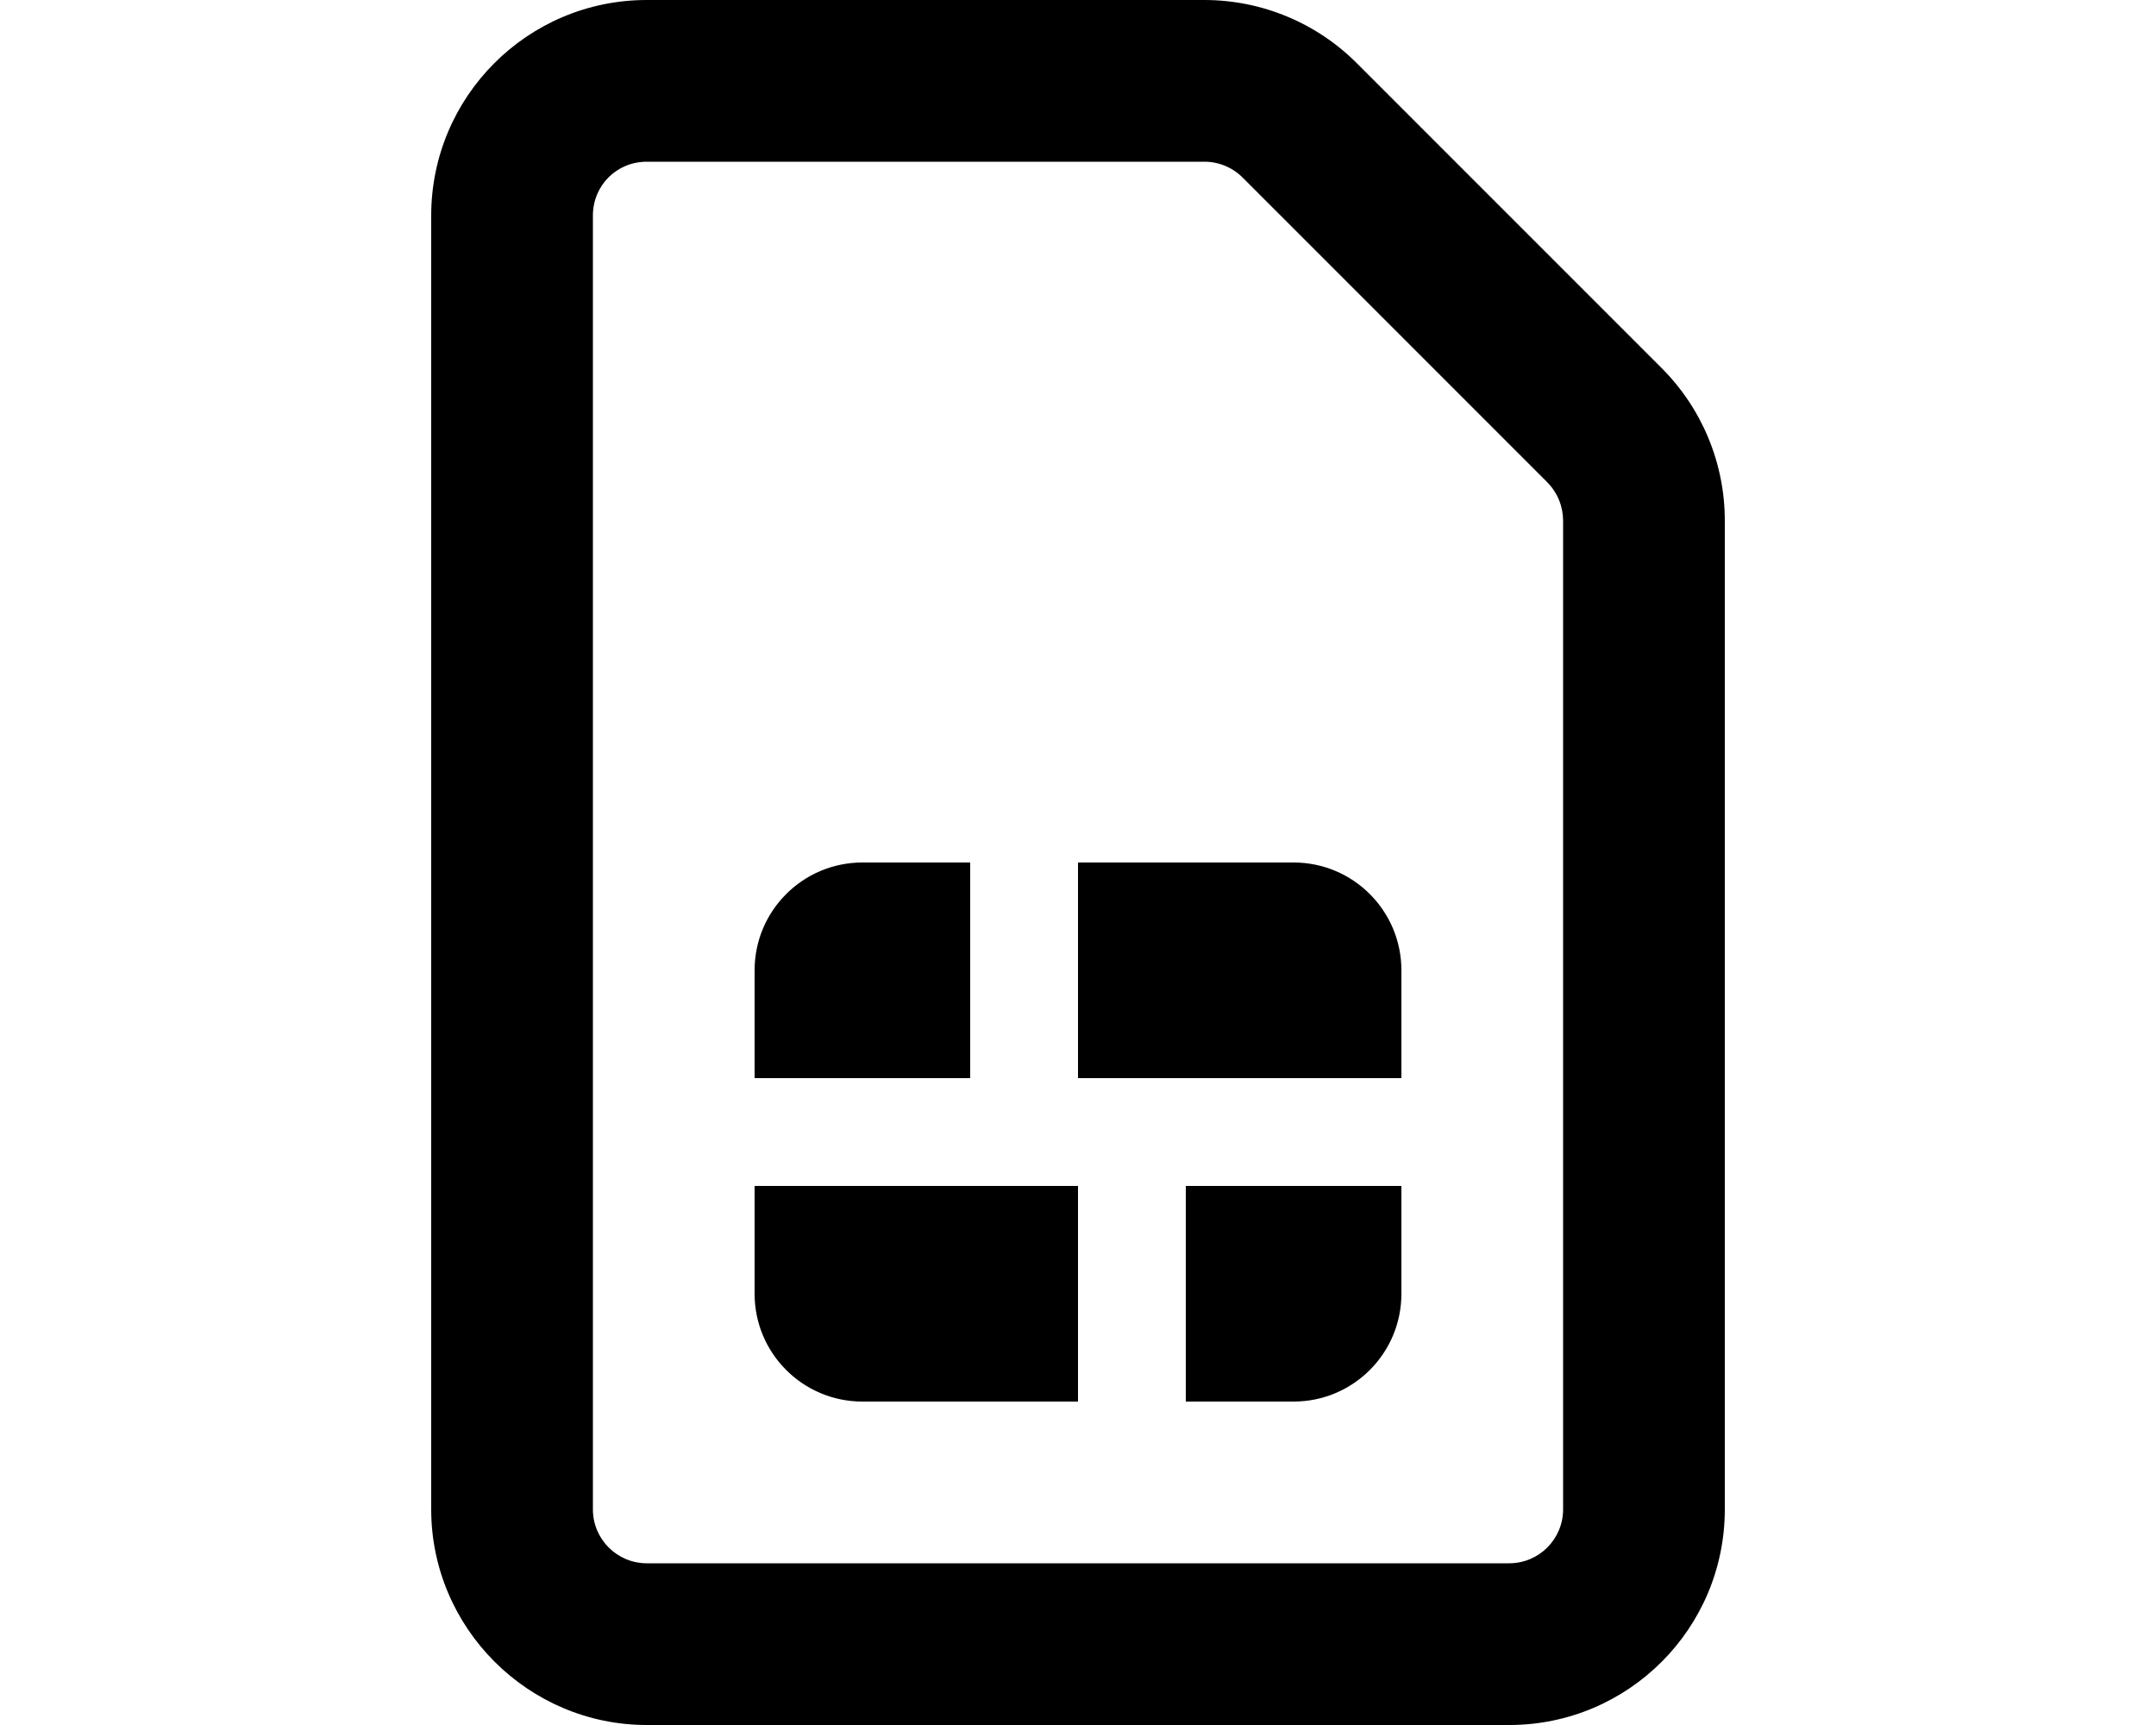
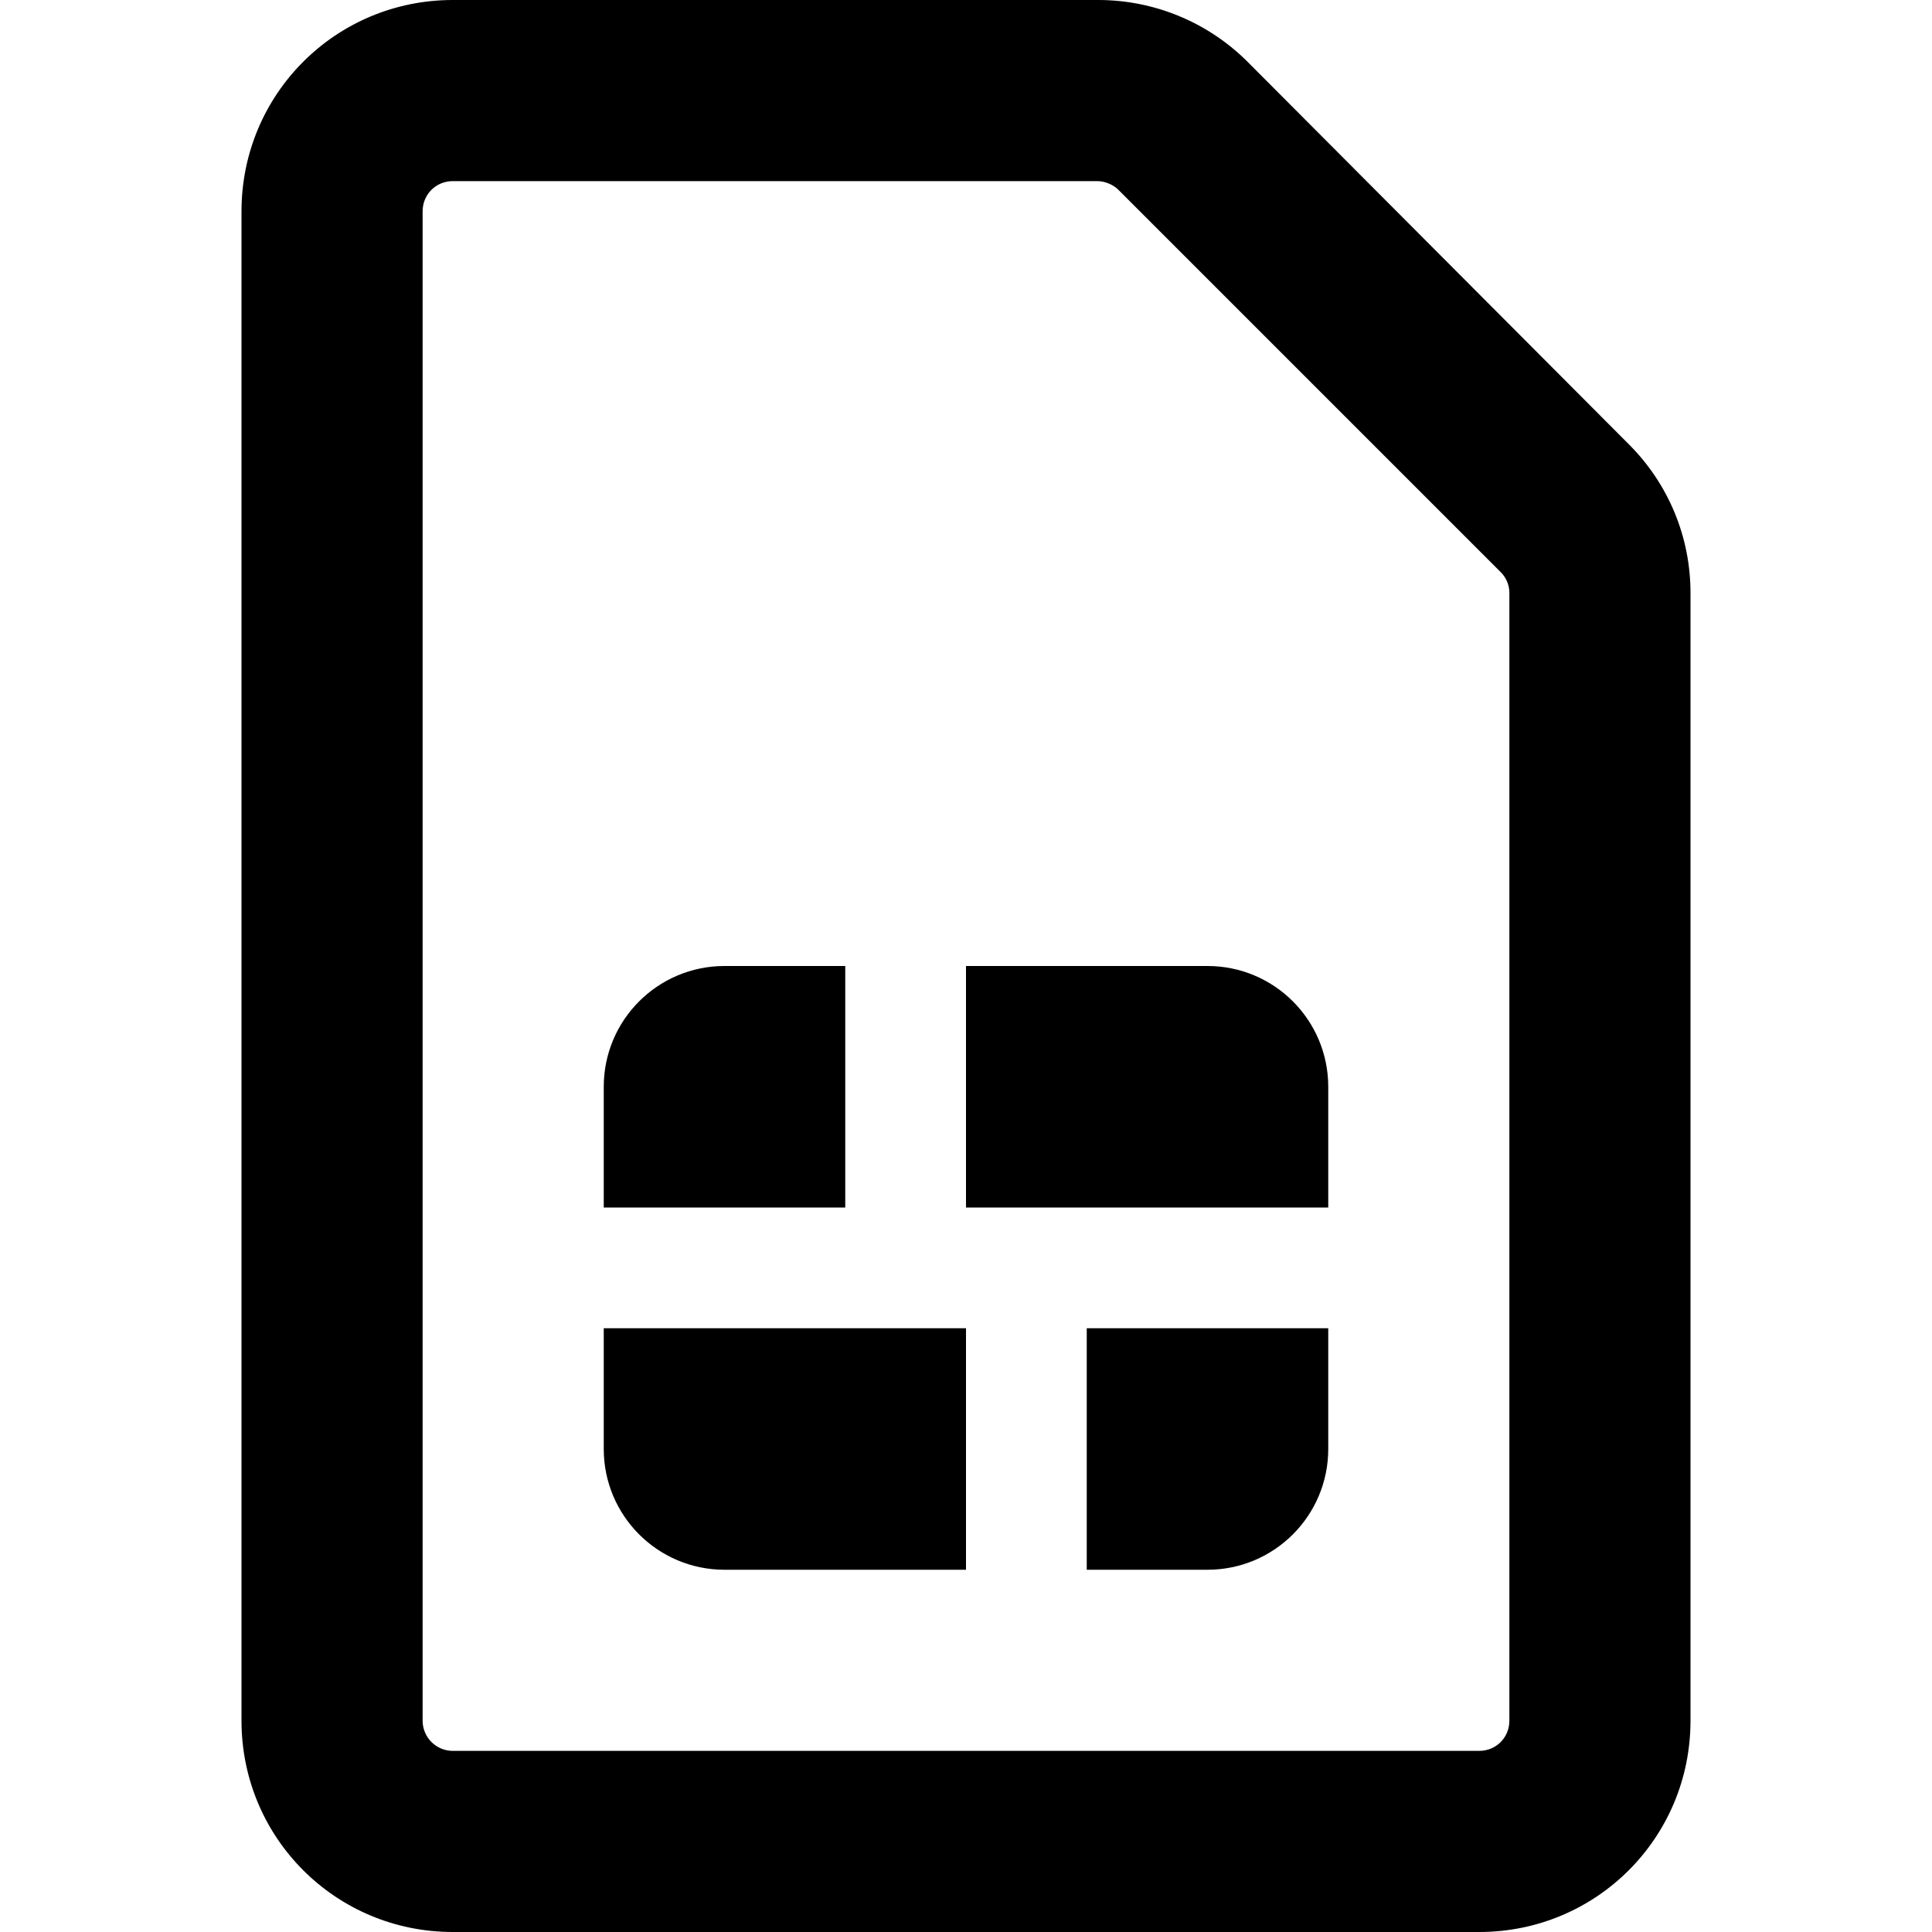
- <svg xmlns="http://www.w3.org/2000/svg" viewBox="0 0 20 16" fill="currentColor">
-   <path d="M10 10h3V9a1 1 0 0 0-1-1h-2v2Zm-3 2v-1h3v2H8a1 1 0 0 1-1-1Zm6 0v-1h-2v2h1a1 1 0 0 0 1-1ZM7 9v1h2V8H8a1 1 0 0 0-1 1Z" />
-   <path fill-rule="evenodd" d="M4 2v12c0 1.1.9 2 2 2h8a2 2 0 0 0 2-2V4.83a2 2 0 0 0-.59-1.42L12.6.6a2 2 0 0 0-1.43-.6H6a2 2 0 0 0-2 2Zm1.5 12V2c0-.28.22-.5.5-.5h5.17a.5.5 0 0 1 .36.15l2.82 2.82c.1.1.15.23.15.36V14a.5.5 0 0 1-.5.5H6a.5.5 0 0 1-.5-.5Z" />
+ <svg xmlns="http://www.w3.org/2000/svg" viewBox="0 0 16 16" fill="currentColor">
+   <path d="M6 8a1 1 0 0 0-1 1v1h2V8H6Zm4 0H8v2h3V9a1 1 0 0 0-1-1Zm-5 3h3v2H6a1 1 0 0 1-1-1v-1Zm6 1v-1H9v2h1a1 1 0 0 0 1-1Z" />
+   <path d="M3.75 0C2.78 0 2 .78 2 1.75v12.5c0 .97.78 1.75 1.75 1.75h8.5c.97 0 1.75-.78 1.75-1.75V4.91c0-.46-.18-.9-.51-1.23L10.32.5A1.75 1.75 0 0 0 9.1 0H3.75ZM3.5 1.75c0-.14.11-.25.25-.25h5.34c.06 0 .13.03.17.07l3.17 3.17c.04.04.07.1.07.17v9.34c0 .14-.11.25-.25.25h-8.5a.25.25 0 0 1-.25-.25V1.75Z" />
</svg>
